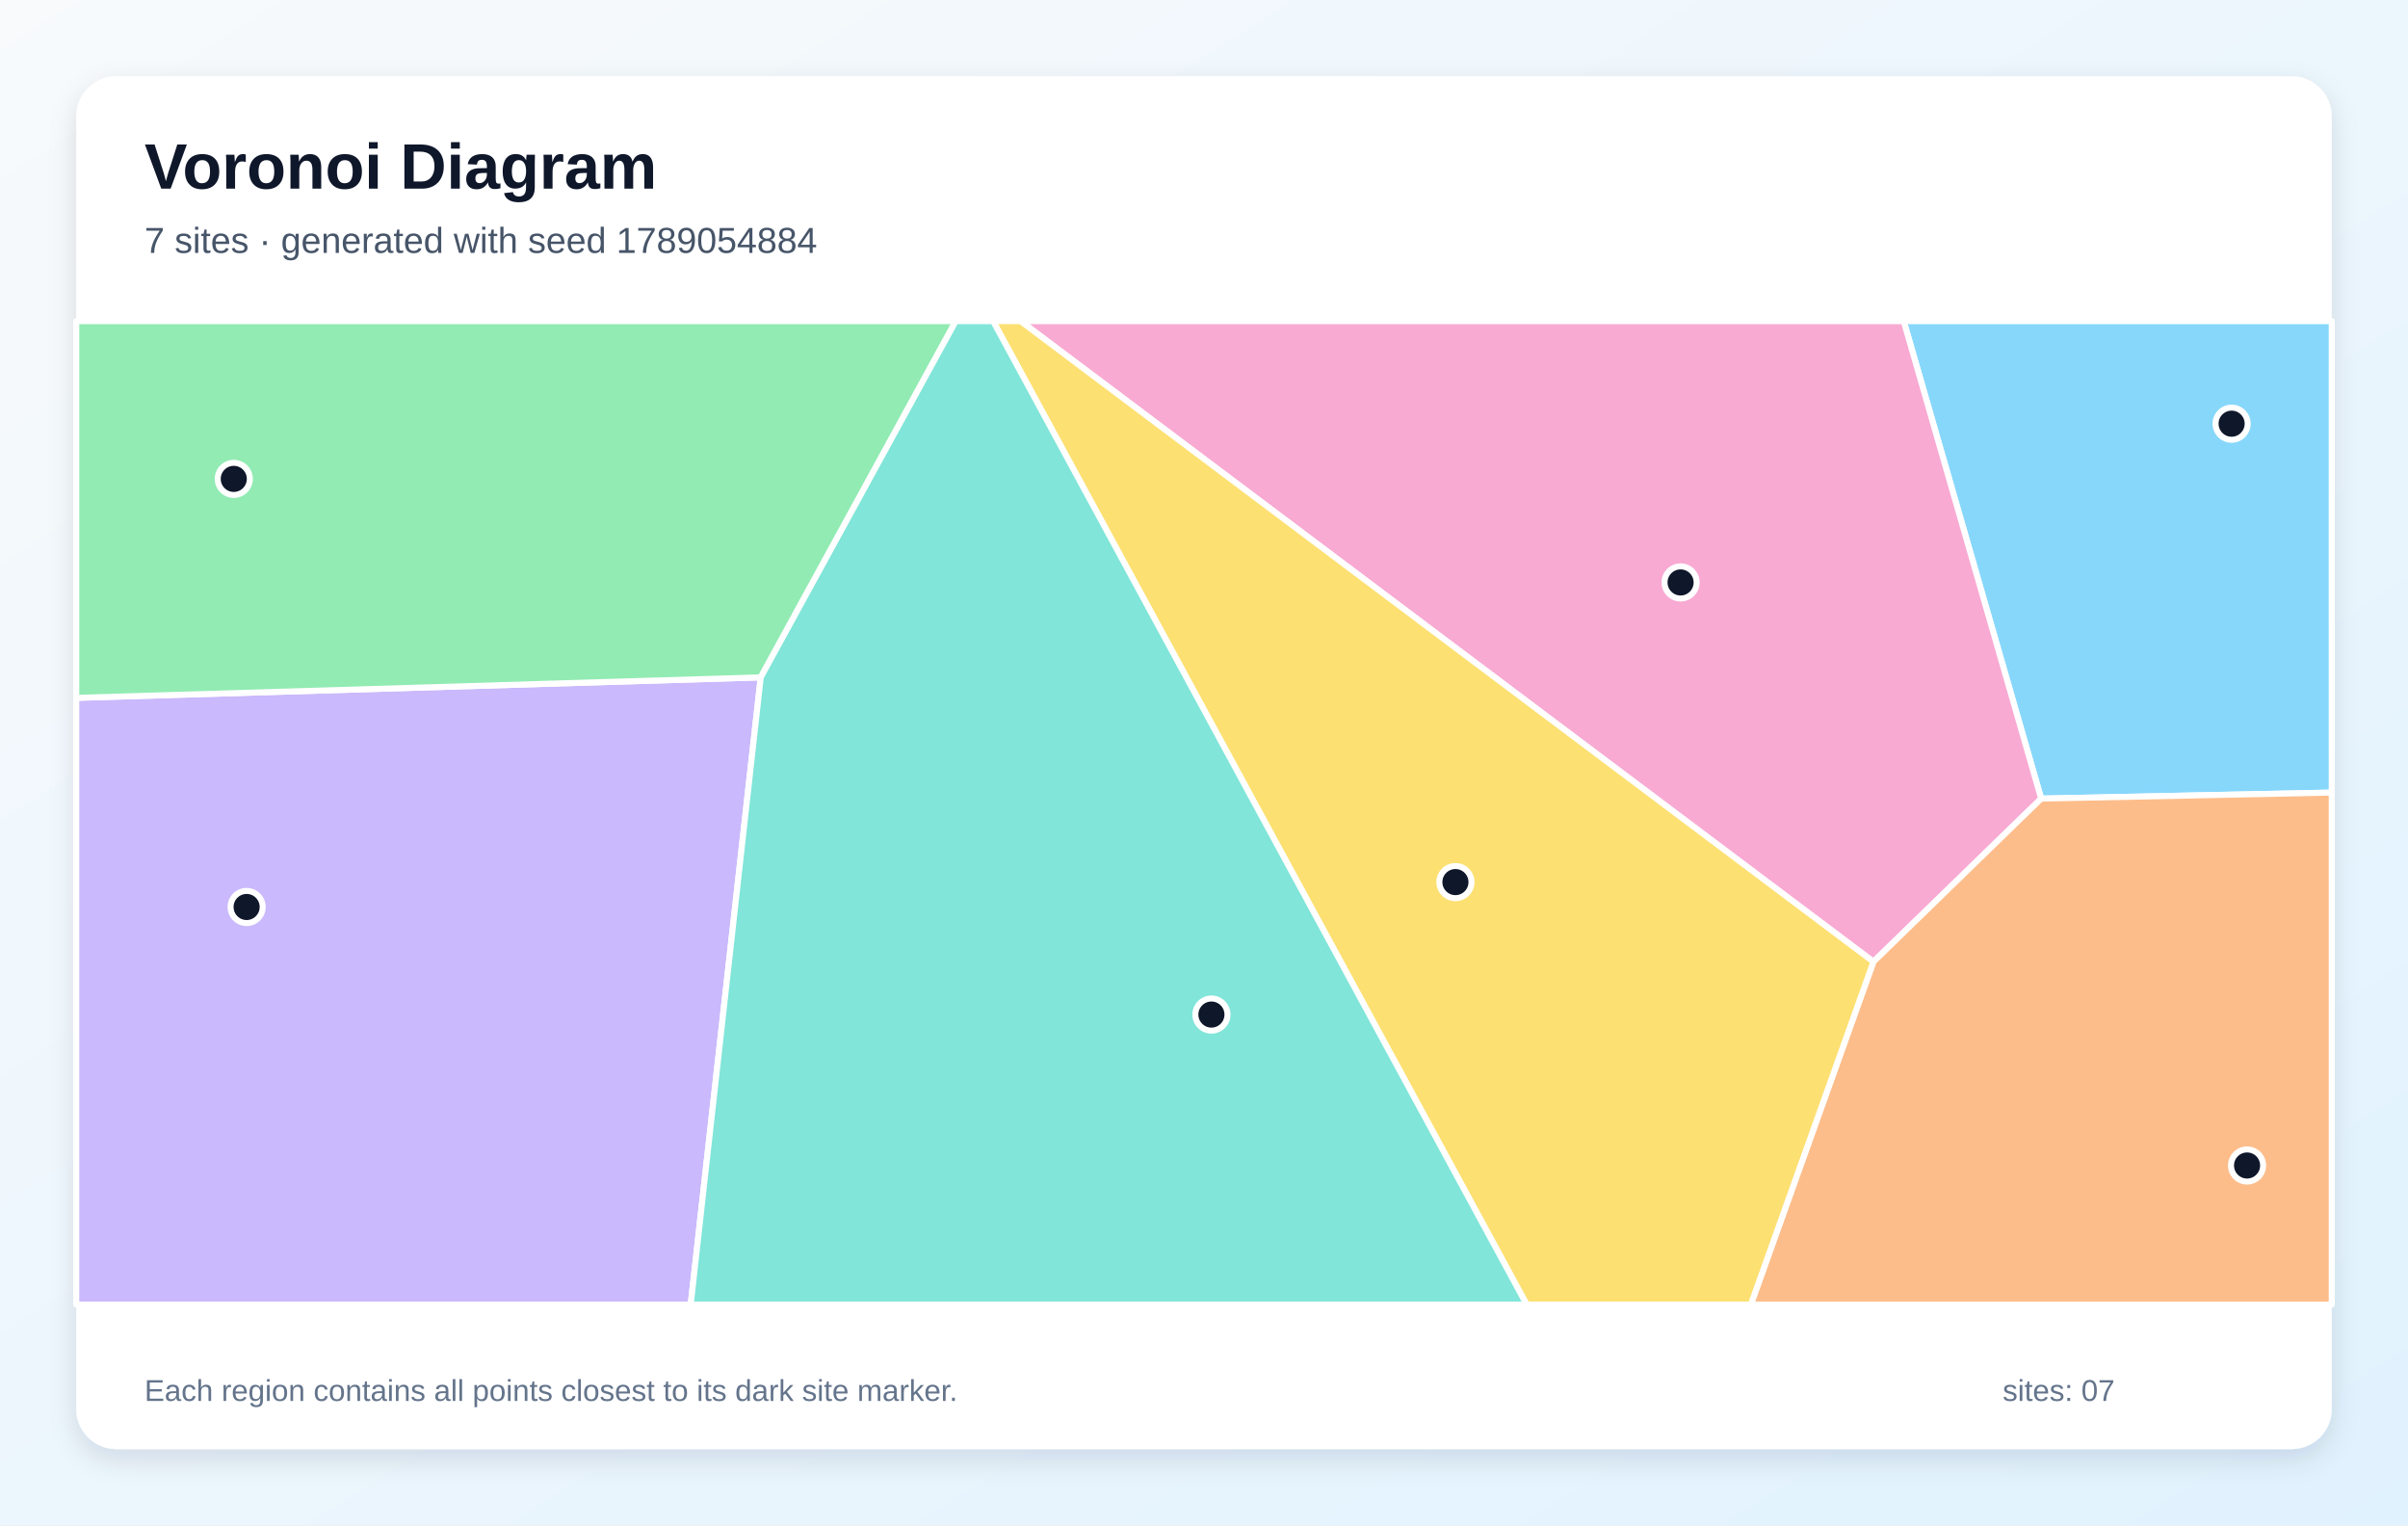
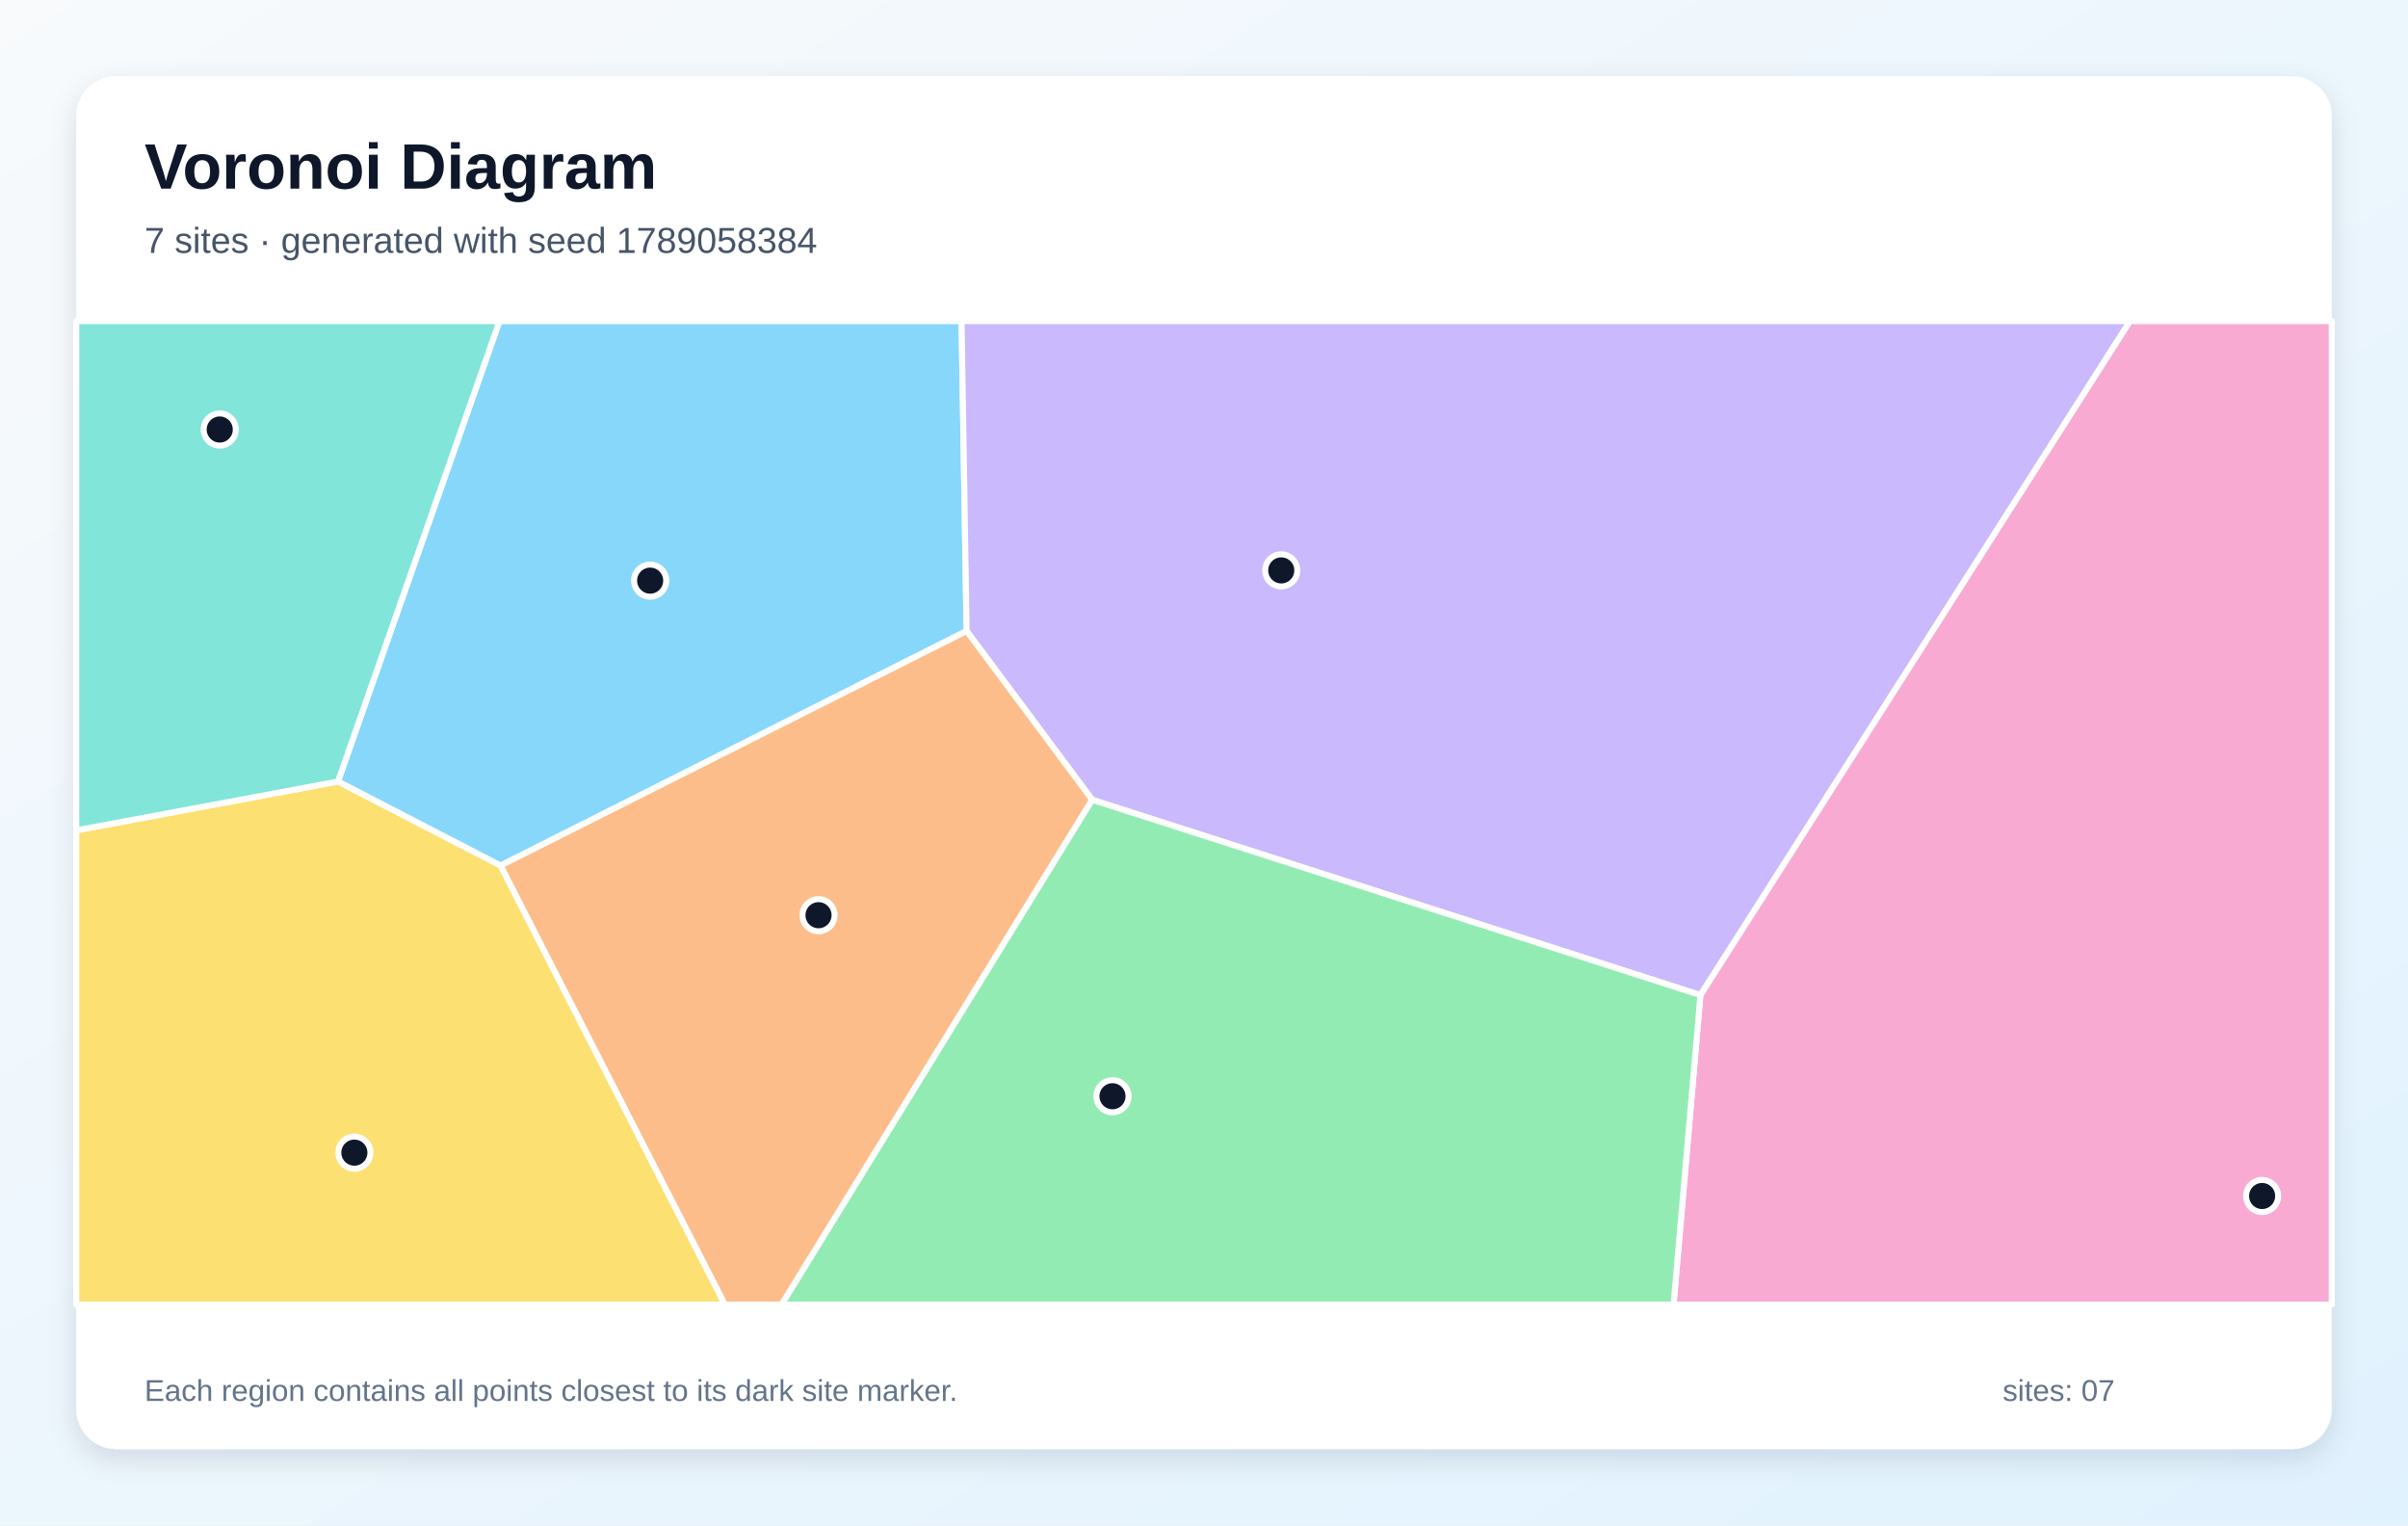
<svg xmlns="http://www.w3.org/2000/svg" width="1200" height="760" viewBox="0 0 1200 760" role="img" aria-labelledby="title description">
  <defs>
    <linearGradient id="background" x1="0" y1="0" x2="1" y2="1">
      <stop stop-color="#F8FAFC" />
      <stop offset="1" stop-color="#E0F2FE" />
    </linearGradient>
    <filter id="shadow" x="-10%" y="-10%" width="120%" height="120%">
      <feDropShadow dx="0" dy="5" stdDeviation="7" flood-color="#0F172A" flood-opacity=".12" />
    </filter>
  </defs>
  <rect width="1200" height="760" fill="url(#background)" />
  <rect x="38" y="38" width="1124" height="684" rx="20" fill="#FFFFFF" filter="url(#shadow)" />
  <g font-family="Arial, sans-serif">
    <text x="72" y="94" font-size="32" font-weight="700" fill="#0F172A">Voronoi Diagram</text>
-     <text x="72" y="126" font-size="18" fill="#475569">7 sites · generated with seed 1789054884</text>
+     <text x="72" y="126" font-size="18" fill="#475569">7 sites · generated with seed 1789058384</text>
  </g>
  <g stroke="#FFFFFF" stroke-width="3" stroke-linejoin="round">
-     <polygon points="1017.2,397.9 948.7,160.0 1162.0,160.0 1162.0,394.9" fill="#38BDF8" fill-opacity="0.60" />
-     <polygon points="38.0,347.7 379.1,337.5 344.2,650.0 38.0,650.0" fill="#A78BFA" fill-opacity="0.60" />
-     <polygon points="508.6,160.0 948.7,160.0 1017.2,397.9 933.6,479.2" fill="#F472B6" fill-opacity="0.60" />
-     <polygon points="933.6,479.2 1017.2,397.9 1162.0,394.9 1162.0,650.0 872.5,650.0" fill="#FB923C" fill-opacity="0.60" />
-     <polygon points="494.9,160.0 508.6,160.0 933.6,479.2 872.5,650.0 760.8,650.0" fill="#FACC15" fill-opacity="0.60" />
-     <polygon points="379.1,337.5 38.0,347.7 38.0,160.0 476.3,160.0" fill="#4ADE80" fill-opacity="0.60" />
-     <polygon points="379.1,337.5 476.3,160.0 494.9,160.0 760.8,650.0 344.2,650.0" fill="#2DD4BF" fill-opacity="0.60" />
+     <polygon points="249.4,431.3 168.4,389.4 248.9,160.0 479.2,160.0 481.7,314.4" fill="#38BDF8" fill-opacity="0.60" />
+     <polygon points="544.3,398.5 481.7,314.4 479.2,160.0 1061.5,160.0 847.4,495.8" fill="#A78BFA" fill-opacity="0.60" />
+     <polygon points="847.4,495.8 1061.5,160.0 1162.0,160.0 1162.0,650.0 834.0,650.0" fill="#F472B6" fill-opacity="0.60" />
+     <polygon points="249.4,431.3 481.7,314.4 544.3,398.5 389.5,650.0 361.2,650.0" fill="#FB923C" fill-opacity="0.60" />
+     <polygon points="38.0,413.7 168.4,389.4 249.4,431.3 361.2,650.0 38.0,650.0" fill="#FACC15" fill-opacity="0.60" />
+     <polygon points="544.3,398.5 847.4,495.8 834.0,650.0 389.5,650.0" fill="#4ADE80" fill-opacity="0.60" />
+     <polygon points="38.0,413.7 38.0,160.0 248.9,160.0 168.4,389.4" fill="#2DD4BF" fill-opacity="0.60" />
  </g>
  <g>
-     <circle cx="1112.1" cy="211.1" r="8" fill="#0F172A" stroke="#FFFFFF" stroke-width="3" />
-     <circle cx="122.9" cy="451.9" r="8" fill="#0F172A" stroke="#FFFFFF" stroke-width="3" />
-     <circle cx="837.5" cy="290.2" r="8" fill="#0F172A" stroke="#FFFFFF" stroke-width="3" />
-     <circle cx="1119.8" cy="580.7" r="8" fill="#0F172A" stroke="#FFFFFF" stroke-width="3" />
-     <circle cx="725.3" cy="439.5" r="8" fill="#0F172A" stroke="#FFFFFF" stroke-width="3" />
-     <circle cx="116.5" cy="238.6" r="8" fill="#0F172A" stroke="#FFFFFF" stroke-width="3" />
-     <circle cx="603.7" cy="505.5" r="8" fill="#0F172A" stroke="#FFFFFF" stroke-width="3" />
+     <circle cx="324.0" cy="289.3" r="8" fill="#0F172A" stroke="#FFFFFF" stroke-width="3" />
+     <circle cx="638.5" cy="284.2" r="8" fill="#0F172A" stroke="#FFFFFF" stroke-width="3" />
+     <circle cx="1127.3" cy="595.9" r="8" fill="#0F172A" stroke="#FFFFFF" stroke-width="3" />
+     <circle cx="407.9" cy="456.0" r="8" fill="#0F172A" stroke="#FFFFFF" stroke-width="3" />
+     <circle cx="176.6" cy="574.3" r="8" fill="#0F172A" stroke="#FFFFFF" stroke-width="3" />
+     <circle cx="554.4" cy="546.2" r="8" fill="#0F172A" stroke="#FFFFFF" stroke-width="3" />
+     <circle cx="109.5" cy="214.0" r="8" fill="#0F172A" stroke="#FFFFFF" stroke-width="3" />
  </g>
  <g font-family="Arial, sans-serif" font-size="15" fill="#64748B">
    <text x="72" y="698">Each region contains all points closest to its dark site marker.</text>
    <text x="998" y="698">sites: 07</text>
  </g>
</svg>
